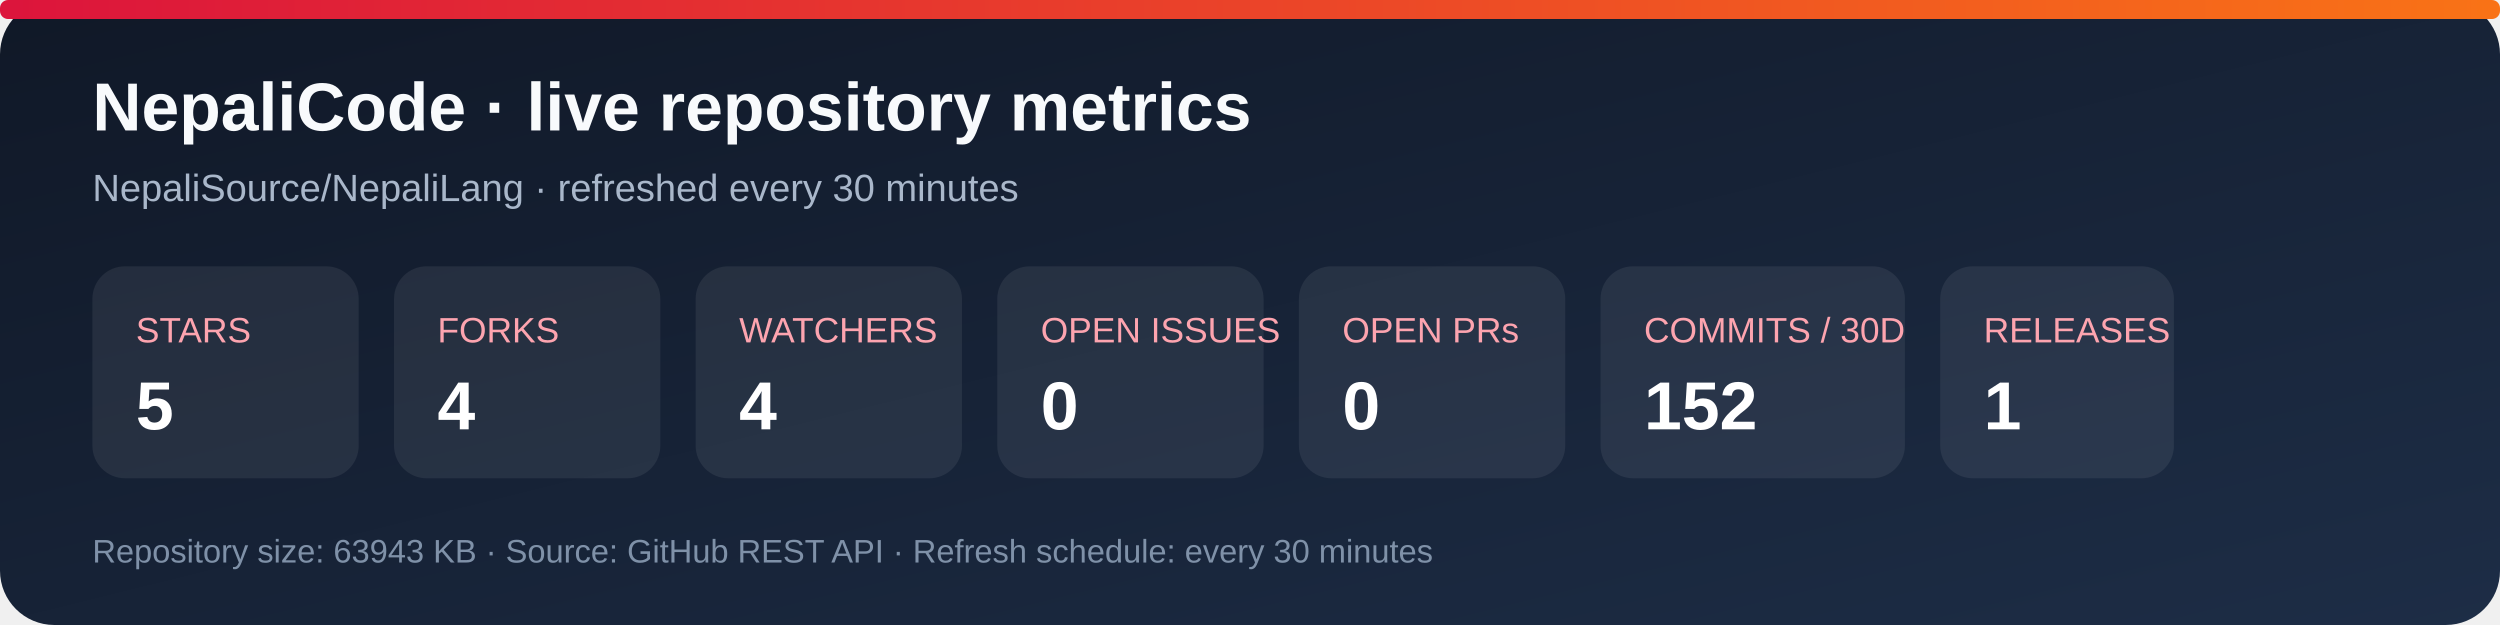
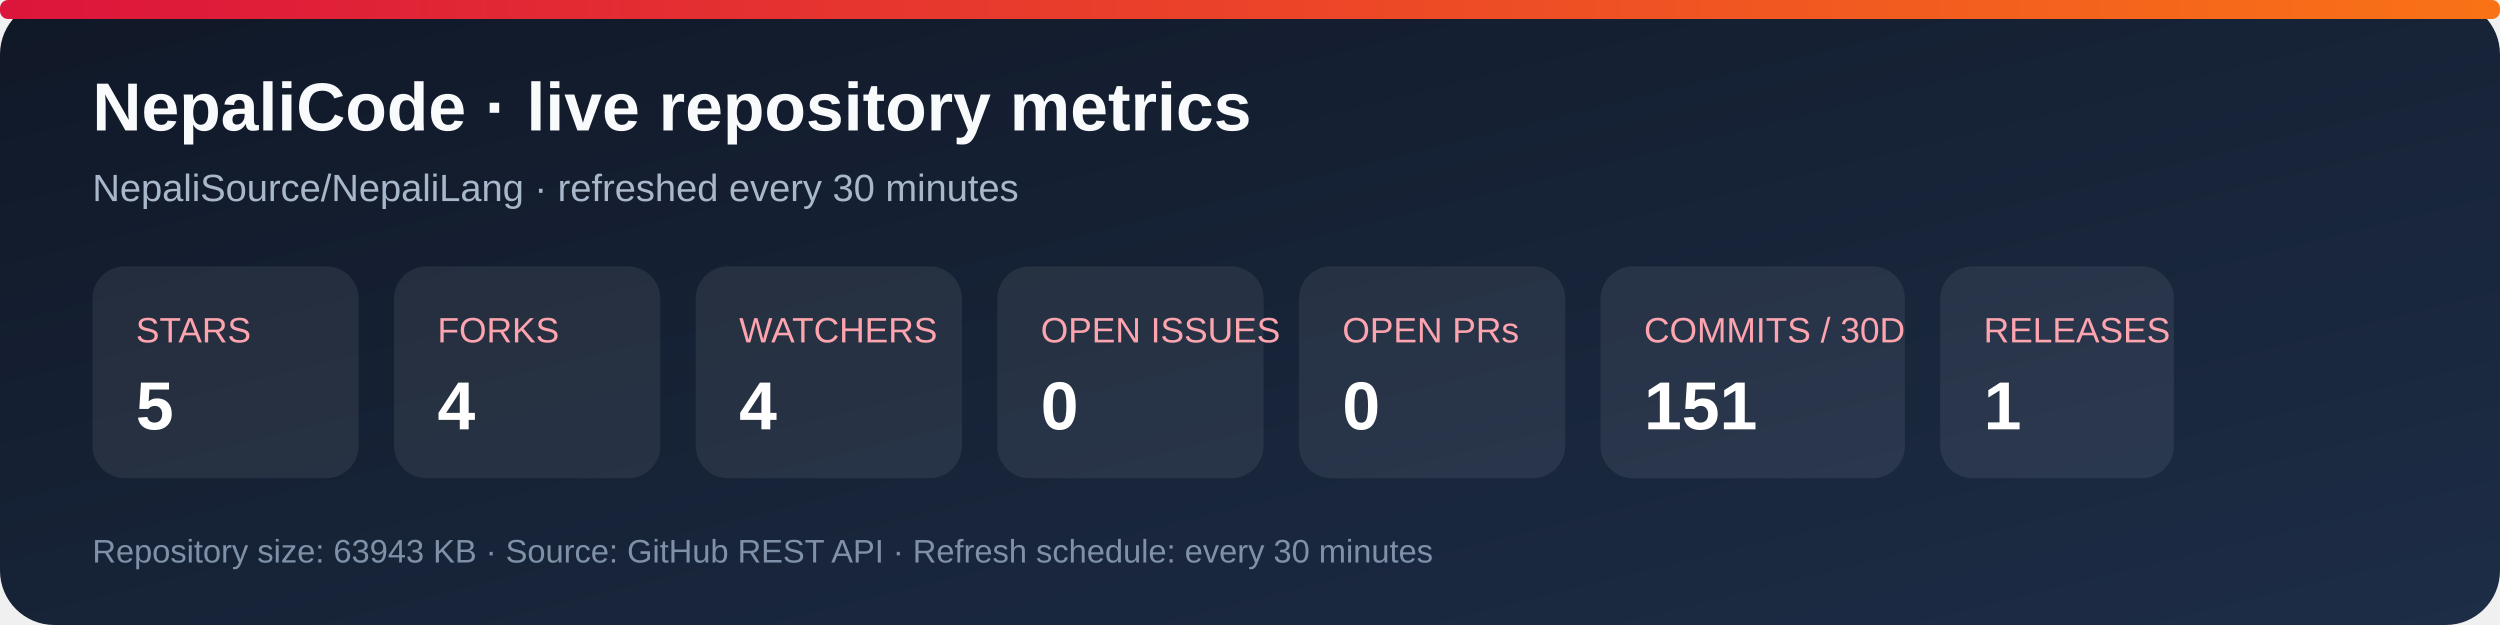
<svg xmlns="http://www.w3.org/2000/svg" width="920" height="230" viewBox="0 0 920 230" role="img" aria-labelledby="title desc">
  <defs>
    <linearGradient id="bg" x1="0" y1="0" x2="1" y2="1">
      <stop stop-color="#101827" />
      <stop offset="1" stop-color="#1d2d46" />
    </linearGradient>
    <linearGradient id="accent" x1="0" y1="0" x2="1" y2="0">
      <stop stop-color="#dc143c" />
      <stop offset="1" stop-color="#f97316" />
    </linearGradient>
  </defs>
  <rect width="920" height="230" rx="20" fill="url(#bg)" />
  <rect x="0" y="0" width="920" height="7" rx="3" fill="url(#accent)" />
  <text x="34" y="48" fill="#f8fafc" font-family="Arial, sans-serif" font-size="25" font-weight="700">NepaliCode · live repository metrics</text>
  <text x="34" y="74" fill="#a9b7ca" font-family="Arial, sans-serif" font-size="14">NepaliSource/NepaliLang · refreshed every 30 minutes</text>
  <g font-family="Arial, sans-serif">
    <rect x="34" y="98" width="98" height="78" rx="12" fill="#ffffff12" />
    <text x="50" y="126" fill="#fda4af" font-size="13">STARS</text>
    <text x="50" y="158" fill="#fff" font-size="25" font-weight="700">5</text>
    <rect x="145" y="98" width="98" height="78" rx="12" fill="#ffffff12" />
    <text x="161" y="126" fill="#fda4af" font-size="13">FORKS</text>
    <text x="161" y="158" fill="#fff" font-size="25" font-weight="700">4</text>
    <rect x="256" y="98" width="98" height="78" rx="12" fill="#ffffff12" />
    <text x="272" y="126" fill="#fda4af" font-size="13">WATCHERS</text>
    <text x="272" y="158" fill="#fff" font-size="25" font-weight="700">4</text>
    <rect x="367" y="98" width="98" height="78" rx="12" fill="#ffffff12" />
    <text x="383" y="126" fill="#fda4af" font-size="13">OPEN ISSUES</text>
    <text x="383" y="158" fill="#fff" font-size="25" font-weight="700">0</text>
    <rect x="478" y="98" width="98" height="78" rx="12" fill="#ffffff12" />
    <text x="494" y="126" fill="#fda4af" font-size="13">OPEN PRs</text>
    <text x="494" y="158" fill="#fff" font-size="25" font-weight="700">0</text>
    <rect x="589" y="98" width="112" height="78" rx="12" fill="#ffffff12" />
    <text x="605" y="126" fill="#fda4af" font-size="13">COMMITS / 30D</text>
-     <text x="605" y="158" fill="#fff" font-size="25" font-weight="700">152</text>
+     <text x="605" y="158" fill="#fff" font-size="25" font-weight="700">151</text>
    <rect x="714" y="98" width="86" height="78" rx="12" fill="#ffffff12" />
    <text x="730" y="126" fill="#fda4af" font-size="13">RELEASES</text>
    <text x="730" y="158" fill="#fff" font-size="25" font-weight="700">1</text>
  </g>
  <text x="34" y="207" fill="#7f91a8" font-family="Arial, sans-serif" font-size="12">Repository size: 63943 KB · Source: GitHub REST API · Refresh schedule: every 30 minutes</text>
</svg>
